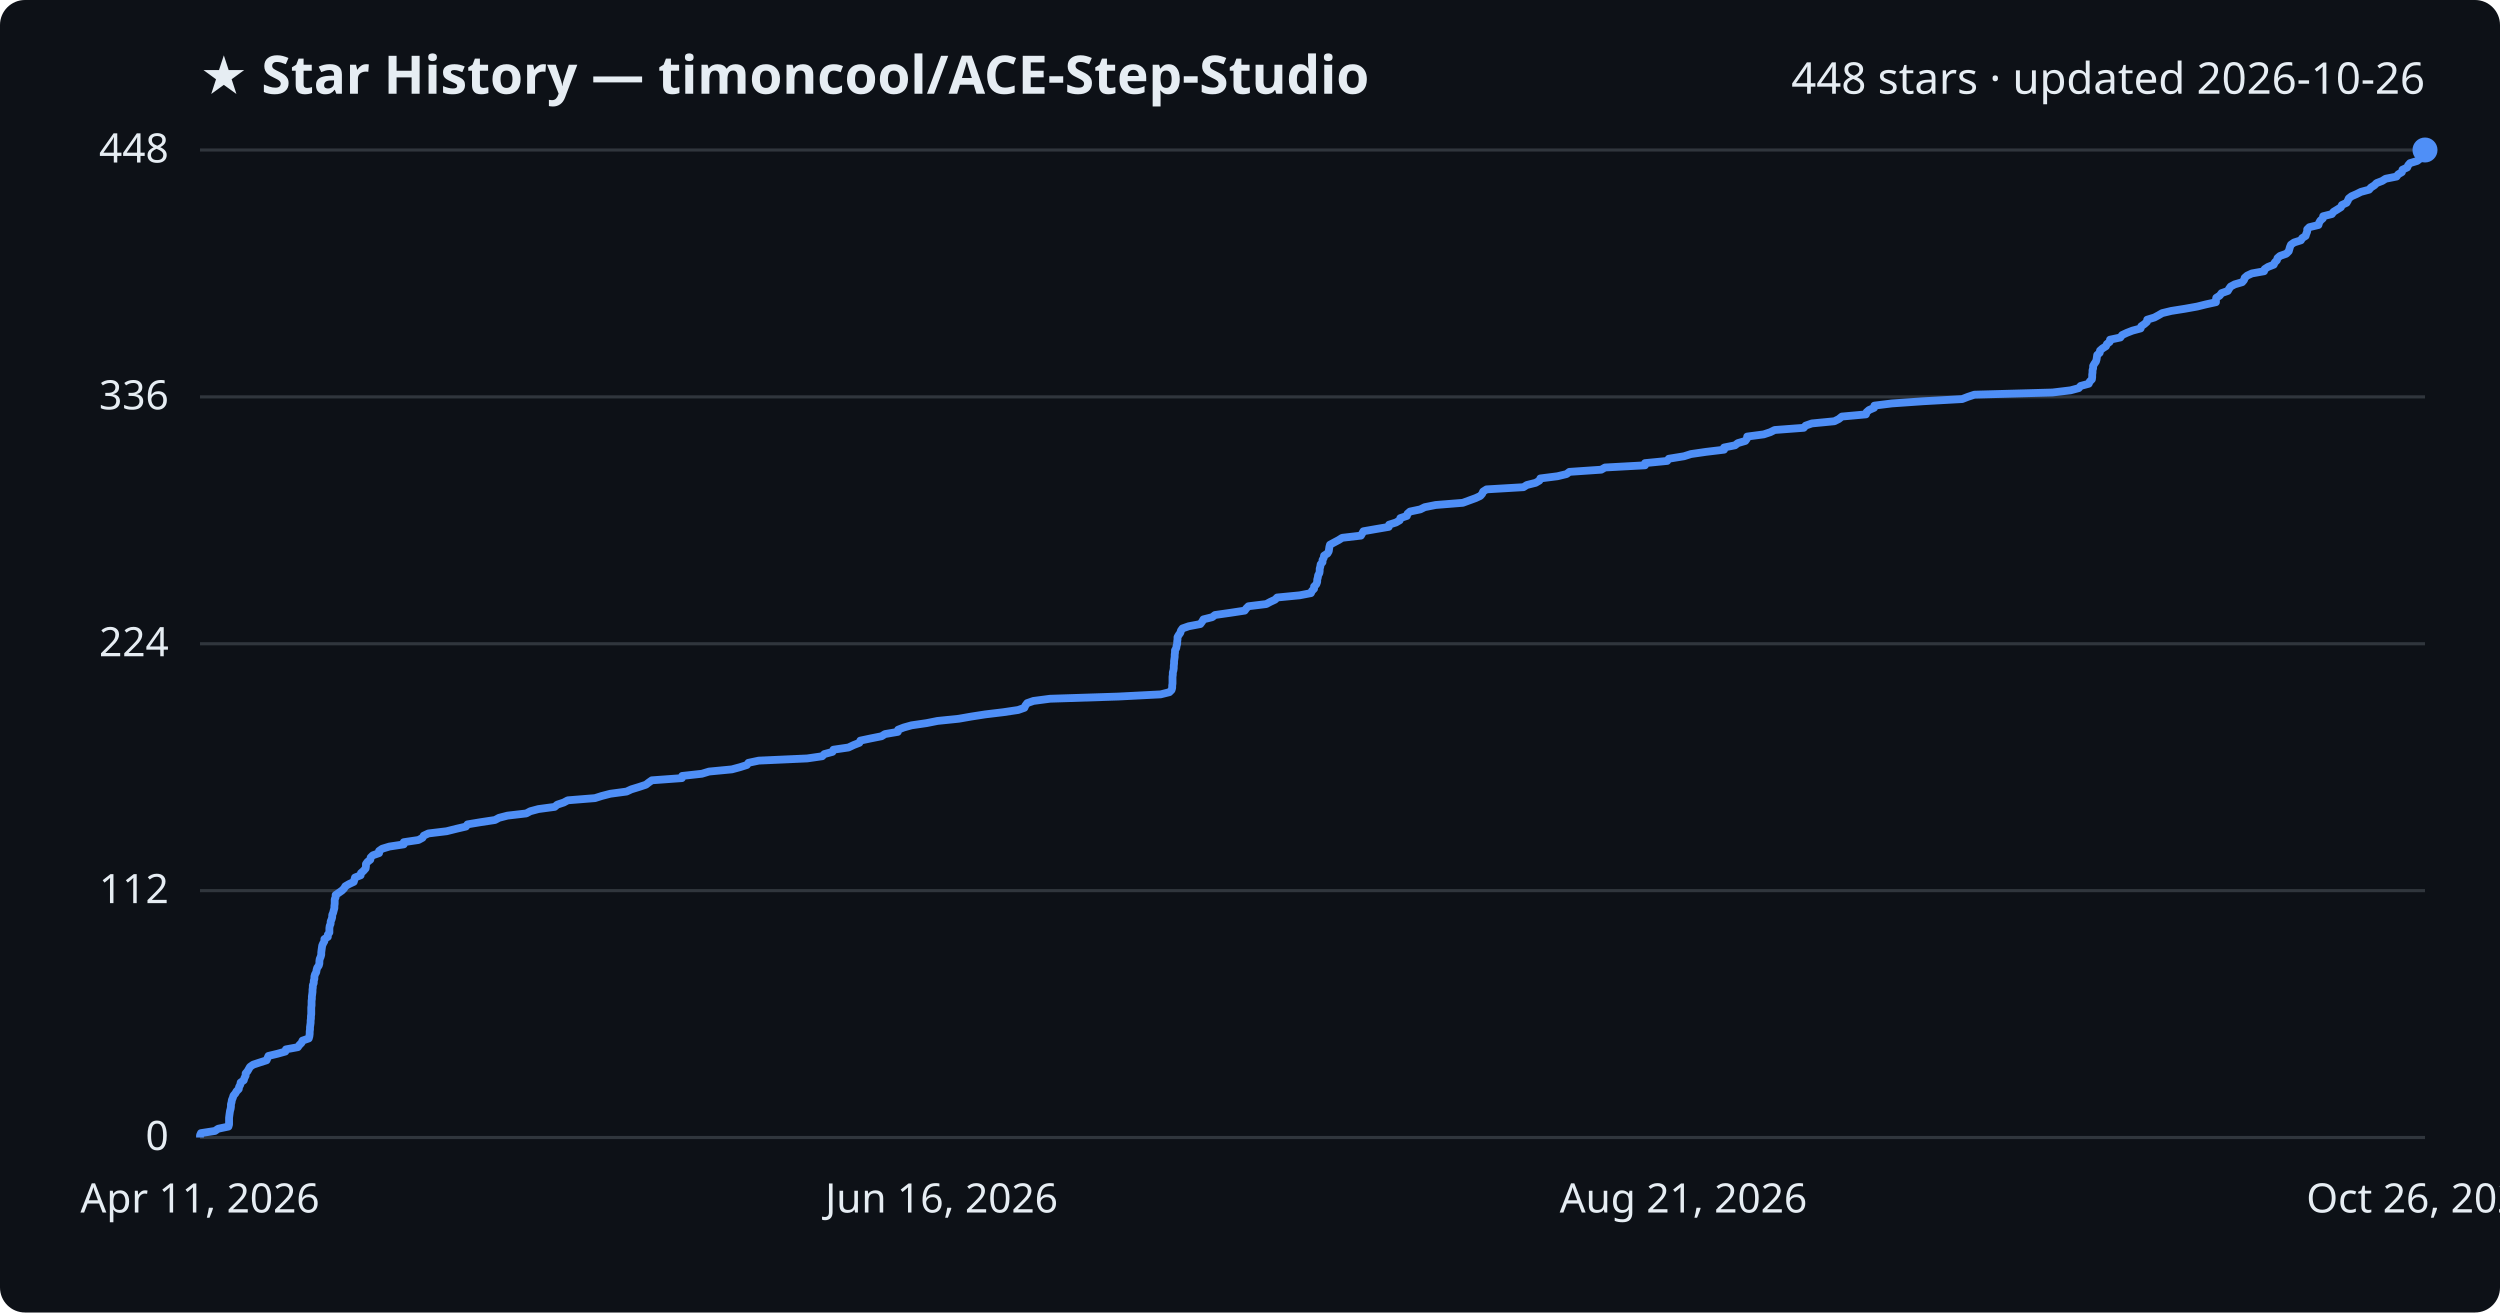
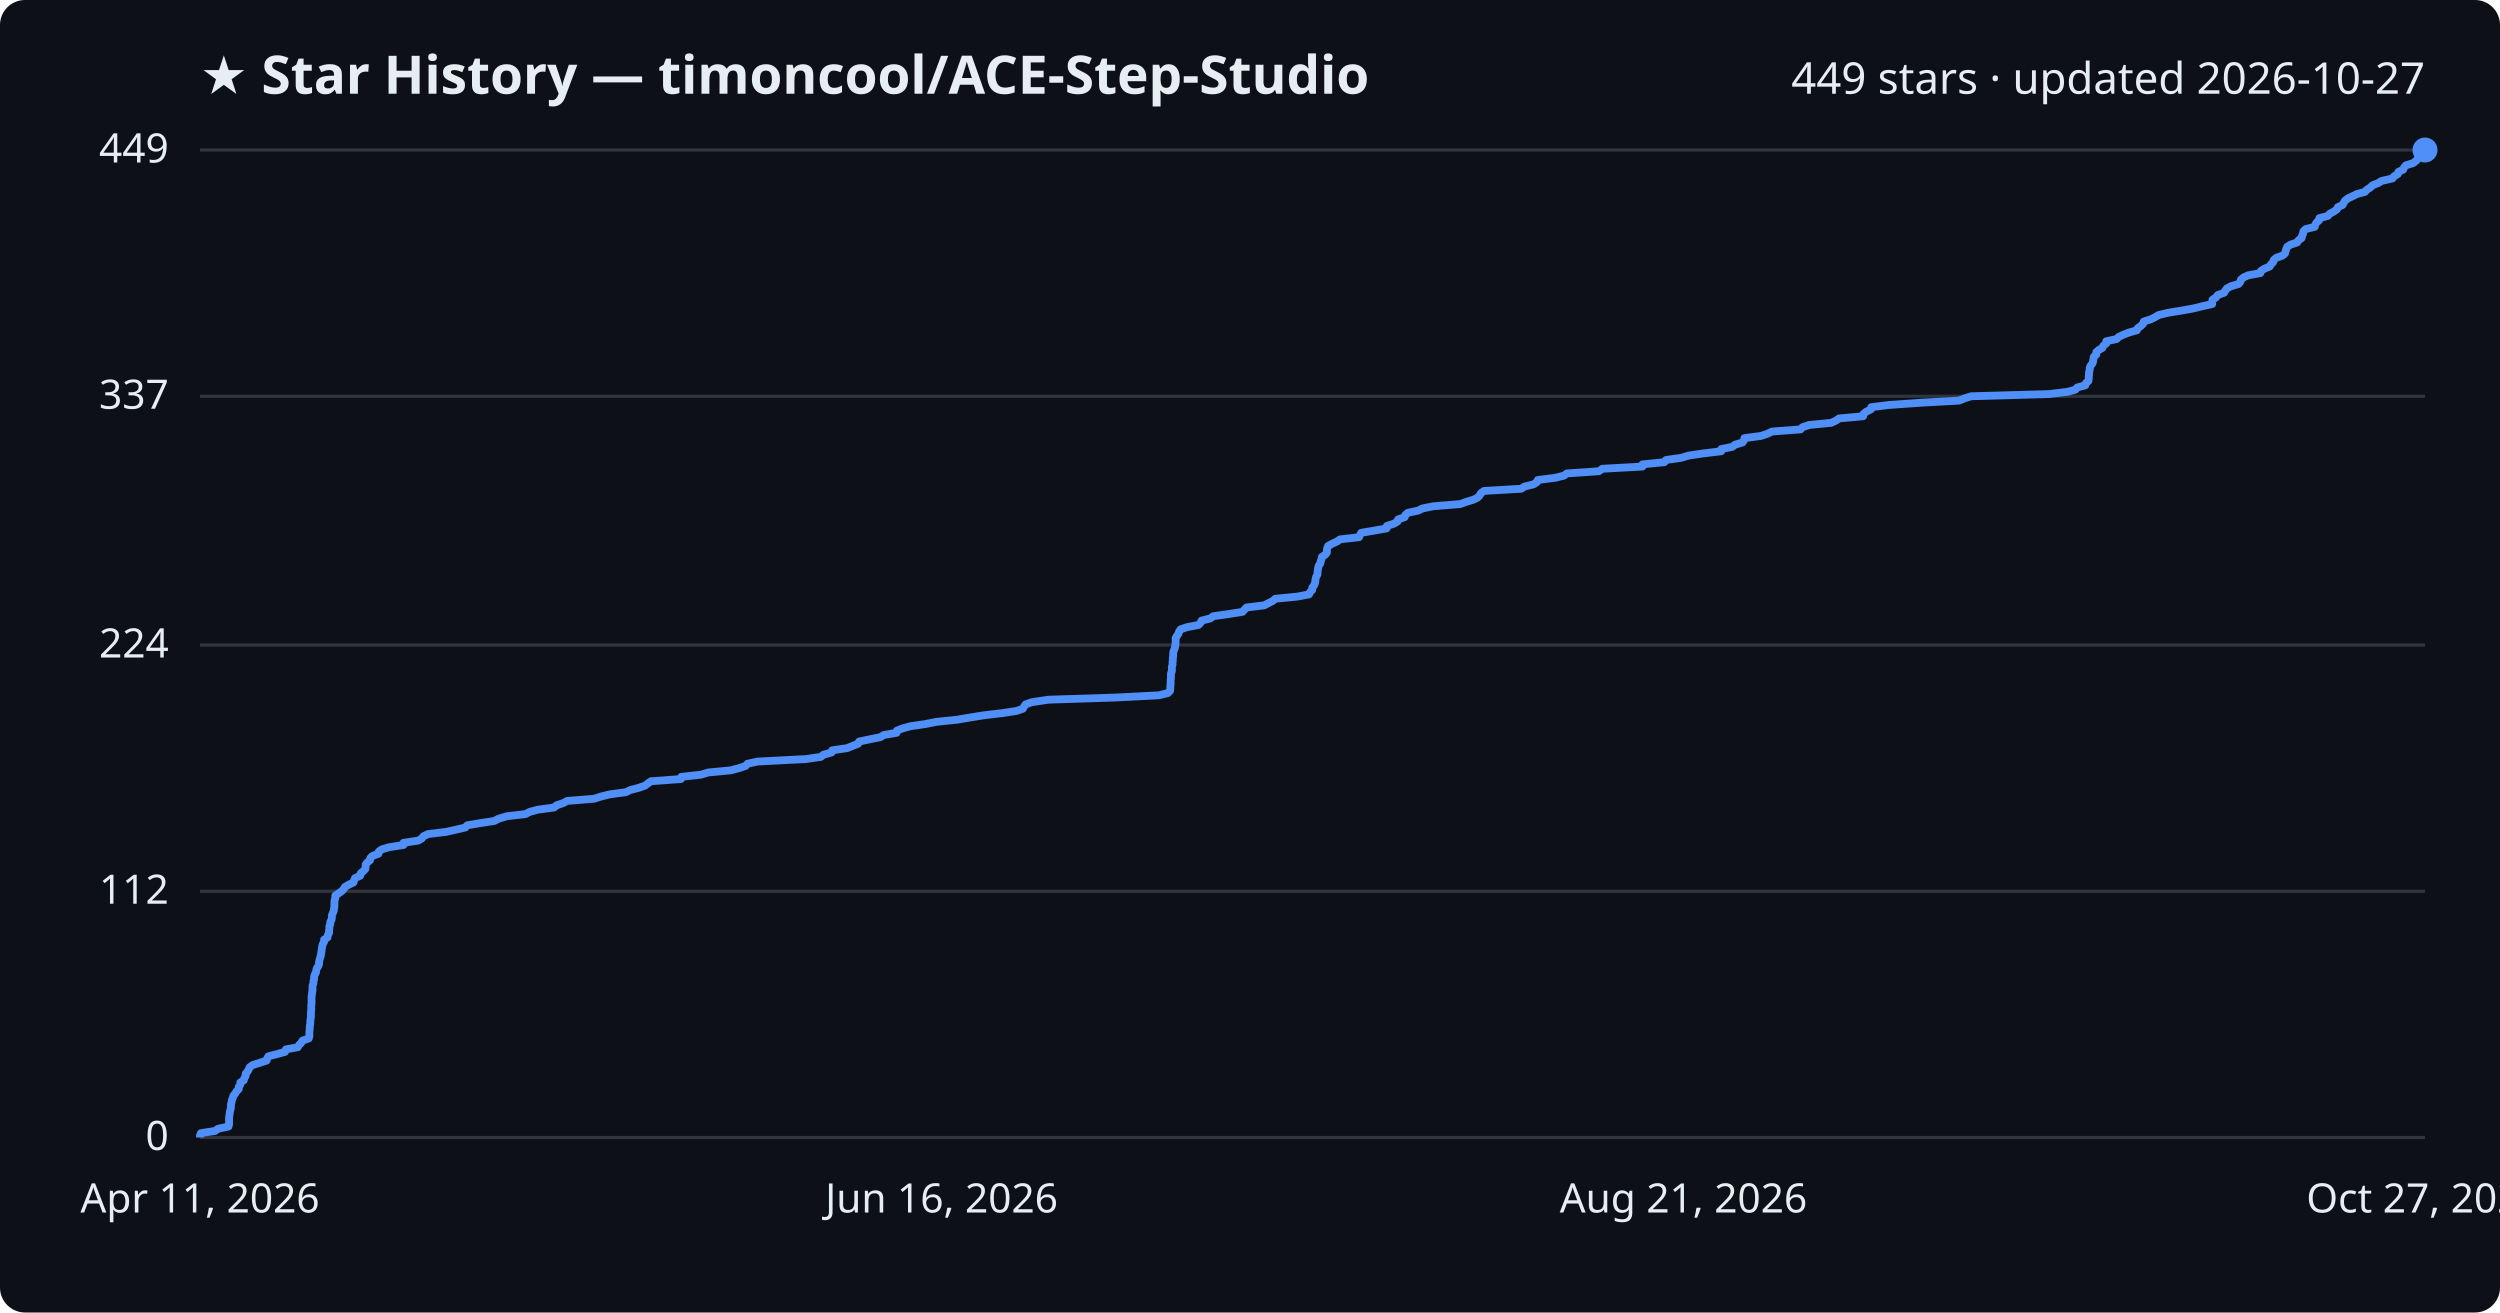
<svg xmlns="http://www.w3.org/2000/svg" viewBox="0 0 800 420" font-family="Segoe UI, sans-serif">
  <rect width="800" height="420" fill="#0d1117" rx="8" />
  <text x="64" y="30" fill="#e6edf3" font-size="17" font-weight="700">★ Star History — timoncool/ACE-Step-Studio</text>
-   <text x="776" y="30" fill="#e6edf3" font-size="14" text-anchor="end">448 stars · updated 2026-10-26</text>
+   <text x="776" y="30" fill="#e6edf3" font-size="14" text-anchor="end">449 stars · updated 2026-10-27</text>
  <line x1="64" y1="364.0" x2="776" y2="364.0" stroke="#30363d" stroke-width="1" />
  <text x="54" y="368.0" fill="#e6edf3" font-size="13" text-anchor="end">0</text>
-   <line x1="64" y1="285.0" x2="776" y2="285.0" stroke="#30363d" stroke-width="1" />
-   <text x="54" y="289.0" fill="#e6edf3" font-size="13" text-anchor="end">112</text>
-   <line x1="64" y1="206.0" x2="776" y2="206.0" stroke="#30363d" stroke-width="1" />
-   <text x="54" y="210.0" fill="#e6edf3" font-size="13" text-anchor="end">224</text>
-   <line x1="64" y1="127.0" x2="776" y2="127.0" stroke="#30363d" stroke-width="1" />
-   <text x="54" y="131.0" fill="#e6edf3" font-size="13" text-anchor="end">336</text>
+   <line x1="64" y1="285.2" x2="776" y2="285.2" stroke="#30363d" stroke-width="1" />
+   <text x="54" y="289.2" fill="#e6edf3" font-size="13" text-anchor="end">112</text>
+   <line x1="64" y1="206.4" x2="776" y2="206.4" stroke="#30363d" stroke-width="1" />
+   <text x="54" y="210.4" fill="#e6edf3" font-size="13" text-anchor="end">224</text>
+   <line x1="64" y1="126.8" x2="776" y2="126.8" stroke="#30363d" stroke-width="1" />
+   <text x="54" y="130.8" fill="#e6edf3" font-size="13" text-anchor="end">337</text>
  <line x1="64" y1="48.0" x2="776" y2="48.0" stroke="#30363d" stroke-width="1" />
-   <text x="54" y="52.0" fill="#e6edf3" font-size="13" text-anchor="end">448</text>
-   <path d="M64.0,364.0 L64.0,363.3 L64.3,362.6 L68.8,361.9 L69.8,361.2 L73.1,360.5 L73.3,359.8 L73.3,359.1 L73.3,358.4 L73.3,357.7 L73.4,356.9 L73.5,356.2 L73.6,355.5 L73.8,354.8 L73.9,354.1 L73.9,353.4 L74.1,352.7 L74.2,352.0 L74.5,351.3 L74.7,350.6 L75.3,349.9 L75.7,349.2 L76.4,348.5 L76.5,347.8 L76.9,347.1 L77.0,346.4 L78.0,345.7 L78.2,345.0 L78.6,344.2 L78.6,343.5 L79.2,342.8 L79.6,342.1 L80.0,341.4 L81.0,340.7 L83.1,340.0 L85.3,339.3 L85.6,338.6 L85.9,337.9 L88.8,337.2 L91.3,336.5 L91.5,335.8 L95.3,335.1 L95.8,334.4 L96.5,333.7 L96.8,333.0 L98.8,332.3 L99.0,331.6 L99.1,330.8 L99.1,330.1 L99.2,329.4 L99.2,328.7 L99.3,328.0 L99.4,327.3 L99.4,326.6 L99.5,325.9 L99.5,325.2 L99.6,324.5 L99.6,323.8 L99.6,323.1 L99.6,322.4 L99.7,321.7 L99.7,321.0 L99.7,320.3 L99.8,319.6 L99.8,318.9 L99.9,318.2 L100.0,317.4 L100.0,316.7 L100.1,316.0 L100.1,315.3 L100.4,314.6 L100.4,313.9 L100.6,313.2 L100.6,312.5 L100.8,311.8 L101.2,311.1 L101.3,310.4 L101.5,309.7 L102.0,309.0 L102.2,308.3 L102.2,307.6 L102.3,306.9 L102.6,306.2 L102.8,305.5 L102.8,304.8 L102.9,304.0 L103.0,303.3 L103.1,302.6 L103.4,301.9 L103.8,301.2 L103.8,300.5 L104.9,299.8 L104.9,299.1 L105.4,298.4 L105.4,297.7 L105.4,297.0 L105.5,296.3 L105.8,295.6 L105.8,294.9 L106.1,294.2 L106.3,293.5 L106.3,292.8 L106.6,292.1 L106.8,291.3 L107.0,290.6 L107.0,289.9 L107.1,289.2 L107.1,288.5 L107.1,287.8 L107.4,287.1 L107.4,286.4 L108.4,285.7 L109.4,285.0 L110.1,284.3 L110.5,283.6 L111.7,282.9 L113.2,282.2 L113.4,281.5 L113.6,280.8 L115.4,280.1 L115.5,279.4 L116.3,278.7 L117.0,277.9 L117.1,277.2 L117.1,276.5 L117.6,275.8 L118.5,275.1 L118.6,274.4 L119.3,273.7 L121.3,273.0 L121.3,272.3 L122.3,271.6 L124.6,270.9 L129.2,270.2 L129.2,269.5 L133.9,268.8 L135.2,268.1 L135.6,267.4 L137.1,266.7 L142.9,266.0 L146.1,265.2 L149.1,264.5 L149.6,263.8 L153.8,263.1 L158.4,262.4 L159.7,261.7 L162.4,261.0 L168.4,260.3 L169.7,259.6 L172.3,258.9 L177.5,258.2 L178.3,257.5 L180.4,256.8 L181.7,256.1 L190.4,255.4 L192.6,254.7 L195.3,254.0 L200.5,253.3 L202.0,252.6 L204.6,251.8 L206.7,251.1 L207.6,250.4 L208.6,249.7 L218.2,249.0 L218.3,248.3 L224.6,247.6 L226.9,246.9 L234.2,246.2 L236.8,245.5 L239.0,244.8 L239.5,244.1 L242.8,243.4 L258.3,242.7 L263.1,242.0 L263.8,241.3 L266.4,240.6 L266.7,239.9 L271.5,239.2 L273.2,238.4 L275.0,237.7 L275.3,237.0 L278.6,236.3 L282.1,235.6 L283.2,234.9 L287.3,234.2 L287.4,233.5 L289.2,232.8 L291.7,232.1 L296.5,231.4 L300.0,230.7 L306.8,230.0 L310.8,229.3 L315.3,228.6 L321.1,227.9 L325.8,227.2 L327.8,226.5 L328.1,225.8 L328.7,225.0 L330.7,224.3 L336.0,223.6 L357.8,222.9 L371.4,222.2 L374.2,221.5 L374.9,220.8 L375.1,220.1 L375.1,219.4 L375.2,218.7 L375.2,218.0 L375.2,217.3 L375.2,216.6 L375.3,215.9 L375.3,215.2 L375.5,214.5 L375.6,213.8 L375.6,213.1 L375.7,212.3 L375.7,211.6 L375.8,210.9 L375.9,210.2 L375.9,209.5 L376.0,208.8 L376.0,208.1 L376.4,207.4 L376.5,206.7 L376.7,206.0 L376.7,205.3 L376.8,204.6 L376.8,203.9 L377.2,203.2 L377.7,202.5 L377.9,201.8 L378.4,201.1 L380.4,200.4 L384.1,199.7 L384.7,198.9 L385.1,198.2 L387.9,197.5 L388.8,196.8 L393.7,196.1 L398.3,195.4 L398.8,194.7 L399.5,194.0 L405.2,193.3 L406.5,192.6 L408.0,191.9 L408.7,191.2 L415.9,190.5 L419.5,189.8 L419.8,189.1 L420.5,188.4 L420.5,187.7 L421.2,187.0 L421.5,186.2 L421.5,185.5 L421.7,184.8 L421.8,184.1 L422.2,183.4 L422.3,182.7 L422.3,182.0 L422.5,181.3 L422.6,180.6 L423.2,179.9 L423.2,179.2 L423.6,178.5 L423.7,177.8 L424.8,177.1 L425.2,176.4 L425.3,175.7 L425.4,175.0 L425.6,174.3 L426.9,173.6 L428.4,172.8 L429.5,172.1 L435.5,171.4 L435.9,170.7 L436.3,170.0 L440.3,169.3 L444.4,168.6 L444.5,167.9 L446.7,167.2 L447.9,166.5 L448.1,165.8 L450.2,165.1 L450.4,164.4 L451.2,163.7 L454.5,163.0 L455.9,162.3 L459.4,161.6 L468.1,160.9 L470.0,160.2 L472.2,159.4 L473.7,158.7 L474.3,158.0 L474.6,157.3 L475.7,156.6 L487.5,155.9 L488.6,155.2 L491.4,154.5 L492.6,153.8 L492.9,153.1 L498.4,152.4 L501.3,151.7 L502.2,151.0 L512.4,150.3 L513.6,149.6 L526.4,148.9 L526.4,148.2 L533.5,147.5 L534.0,146.8 L538.9,146.0 L541.1,145.3 L545.9,144.6 L551.7,143.9 L551.7,143.2 L555.2,142.5 L556.1,141.8 L558.5,141.1 L559.0,140.4 L559.1,139.7 L564.4,139.0 L566.5,138.3 L567.9,137.6 L577.2,136.9 L577.8,136.2 L579.8,135.5 L587.0,134.8 L588.4,134.1 L589.4,133.3 L597.1,132.6 L597.3,131.9 L598.1,131.2 L599.7,130.5 L599.8,129.8 L605.4,129.1 L615.4,128.4 L627.9,127.7 L629.7,127.0 L631.8,126.3 L656.8,125.6 L662.6,124.9 L665.2,124.2 L665.8,123.5 L668.4,122.8 L668.7,122.1 L669.4,121.4 L669.5,120.7 L669.5,119.9 L669.6,119.2 L669.6,118.5 L669.8,117.8 L669.8,117.1 L670.2,116.4 L670.7,115.7 L670.9,115.0 L671.0,114.3 L671.1,113.6 L671.9,112.9 L672.0,112.2 L672.8,111.5 L673.9,110.8 L674.2,110.1 L675.1,109.4 L675.2,108.7 L678.5,108.0 L679.1,107.2 L680.6,106.5 L682.4,105.8 L685.0,105.1 L685.2,104.4 L686.2,103.7 L687.0,103.0 L687.1,102.3 L689.4,101.6 L690.7,100.9 L691.9,100.2 L694.8,99.5 L699.2,98.8 L703.1,98.1 L705.9,97.4 L709.1,96.7 L709.1,96.0 L709.2,95.3 L710.3,94.6 L710.9,93.8 L712.9,93.1 L713.3,92.4 L713.8,91.7 L715.1,91.0 L717.5,90.3 L718.1,89.6 L718.3,88.9 L719.1,88.2 L720.6,87.5 L724.5,86.8 L724.7,86.1 L725.8,85.4 L727.6,84.7 L727.9,84.0 L728.6,83.3 L728.8,82.6 L729.6,81.9 L731.6,81.2 L732.4,80.4 L732.6,79.7 L732.8,79.0 L733.1,78.3 L734.1,77.6 L736.3,76.9 L736.7,76.2 L737.8,75.5 L738.0,74.8 L738.3,74.1 L738.3,73.4 L739.0,72.7 L741.9,72.0 L742.1,71.3 L742.5,70.6 L743.3,69.9 L743.4,69.2 L746.2,68.5 L746.7,67.8 L748.0,67.0 L749.1,66.3 L749.4,65.6 L750.9,64.9 L751.3,64.2 L751.6,63.5 L752.5,62.8 L754.1,62.1 L755.5,61.4 L758.1,60.7 L758.7,60.0 L759.8,59.3 L760.5,58.6 L762.3,57.9 L763.4,57.2 L766.9,56.5 L767.4,55.8 L768.6,55.1 L768.8,54.3 L770.3,53.6 L770.6,52.9 L771.2,52.2 L773.5,51.5 L774.4,50.8 L775.0,50.1 L775.2,49.4 L775.8,48.7 L776.0,48.0 L776.0,48.0" fill="none" stroke="#4f8ff7" stroke-width="2.5" stroke-linejoin="round" />
+   <text x="54" y="52.0" fill="#e6edf3" font-size="13" text-anchor="end">449</text>
+   <path d="M64.0,364.0 L64.0,363.3 L64.3,362.6 L68.8,361.9 L69.8,361.2 L73.1,360.5 L73.3,359.8 L73.3,359.1 L73.3,358.4 L73.3,357.7 L73.4,357.0 L73.5,356.3 L73.6,355.6 L73.8,354.9 L73.9,354.1 L73.9,353.4 L74.1,352.7 L74.2,352.0 L74.5,351.3 L74.7,350.6 L75.3,349.9 L75.7,349.2 L76.4,348.5 L76.4,347.8 L76.9,347.1 L76.9,346.4 L78.0,345.7 L78.2,345.0 L78.6,344.3 L78.6,343.6 L79.2,342.9 L79.6,342.2 L79.9,341.5 L80.9,340.8 L83.1,340.1 L85.3,339.4 L85.5,338.7 L85.9,338.0 L88.7,337.3 L91.2,336.6 L91.5,335.8 L95.3,335.1 L95.7,334.4 L96.4,333.7 L96.8,333.0 L98.8,332.3 L99.0,331.6 L99.0,330.9 L99.0,330.2 L99.1,329.5 L99.1,328.8 L99.2,328.1 L99.3,327.4 L99.3,326.7 L99.4,326.0 L99.5,325.3 L99.5,324.6 L99.5,323.9 L99.6,323.2 L99.6,322.5 L99.6,321.8 L99.7,321.1 L99.7,320.4 L99.7,319.7 L99.7,319.0 L99.8,318.3 L99.9,317.6 L100.0,316.8 L100.0,316.1 L100.0,315.4 L100.3,314.7 L100.3,314.0 L100.5,313.3 L100.5,312.6 L100.7,311.9 L101.1,311.2 L101.2,310.5 L101.4,309.8 L101.9,309.1 L102.1,308.4 L102.1,307.7 L102.3,307.0 L102.5,306.3 L102.7,305.6 L102.8,304.9 L102.9,304.2 L103.0,303.5 L103.1,302.8 L103.3,302.1 L103.7,301.4 L103.7,300.7 L104.8,300.0 L104.9,299.3 L105.3,298.5 L105.3,297.8 L105.4,297.1 L105.4,296.4 L105.7,295.7 L105.7,295.0 L106.1,294.3 L106.2,293.6 L106.2,292.9 L106.5,292.2 L106.8,291.5 L106.9,290.8 L107.0,290.1 L107.0,289.4 L107.0,288.7 L107.1,288.0 L107.3,287.3 L107.3,286.6 L108.3,285.9 L109.3,285.2 L110.0,284.5 L110.4,283.8 L111.6,283.1 L113.1,282.4 L113.3,281.7 L113.6,281.0 L115.3,280.2 L115.4,279.5 L116.2,278.8 L116.9,278.1 L117.0,277.4 L117.0,276.7 L117.5,276.0 L118.4,275.3 L118.5,274.6 L119.2,273.9 L121.1,273.2 L121.2,272.5 L122.2,271.8 L124.5,271.1 L129.1,270.4 L129.1,269.7 L133.8,269.0 L135.0,268.3 L135.5,267.6 L137.0,266.9 L142.8,266.2 L145.9,265.5 L148.9,264.8 L149.5,264.1 L153.7,263.4 L158.2,262.7 L159.5,262.0 L162.2,261.2 L168.2,260.5 L169.5,259.8 L172.1,259.1 L177.3,258.4 L178.1,257.7 L180.2,257.0 L181.5,256.3 L190.1,255.6 L192.3,254.9 L195.1,254.2 L200.3,253.5 L201.7,252.8 L204.4,252.1 L206.4,251.4 L207.3,250.7 L208.3,250.0 L217.9,249.3 L218.0,248.6 L224.3,247.9 L226.6,247.2 L233.9,246.5 L236.5,245.8 L238.6,245.1 L239.2,244.4 L242.4,243.7 L257.9,242.9 L262.7,242.2 L263.5,241.5 L266.1,240.8 L266.3,240.1 L271.1,239.4 L272.8,238.7 L274.6,238.0 L274.9,237.3 L278.2,236.6 L281.7,235.9 L282.8,235.2 L286.9,234.5 L287.0,233.8 L288.8,233.1 L291.3,232.4 L296.1,231.7 L299.6,231.0 L306.3,230.3 L310.4,229.6 L314.8,228.9 L320.7,228.2 L325.3,227.5 L327.3,226.8 L327.7,226.1 L328.2,225.4 L330.2,224.7 L335.5,223.9 L357.2,223.2 L370.8,222.5 L373.7,221.8 L374.4,221.1 L374.5,220.4 L374.5,219.7 L374.6,219.0 L374.6,218.3 L374.6,217.6 L374.7,216.9 L374.7,216.2 L374.7,215.5 L375.0,214.8 L375.0,214.1 L375.0,213.4 L375.2,212.7 L375.2,212.0 L375.3,211.3 L375.3,210.6 L375.4,209.9 L375.4,209.2 L375.5,208.5 L375.8,207.8 L376.0,207.1 L376.1,206.4 L376.2,205.6 L376.2,204.9 L376.2,204.2 L376.6,203.5 L377.1,202.8 L377.3,202.1 L377.8,201.4 L379.8,200.7 L383.5,200.0 L384.2,199.3 L384.5,198.6 L387.3,197.9 L388.2,197.2 L393.1,196.5 L397.6,195.8 L398.2,195.1 L398.9,194.4 L404.6,193.7 L405.9,193.0 L407.3,192.3 L408.1,191.6 L415.2,190.9 L418.9,190.2 L419.2,189.5 L419.9,188.8 L419.9,188.1 L420.5,187.3 L420.8,186.6 L420.9,185.9 L421.0,185.2 L421.2,184.5 L421.6,183.8 L421.6,183.1 L421.7,182.4 L421.8,181.7 L422.0,181.0 L422.5,180.3 L422.6,179.6 L422.9,178.9 L423.0,178.2 L424.1,177.5 L424.6,176.8 L424.6,176.1 L424.7,175.4 L425.0,174.7 L426.3,174.0 L427.8,173.3 L428.8,172.6 L434.9,171.9 L435.2,171.2 L435.6,170.5 L439.7,169.8 L443.7,169.1 L443.8,168.3 L446.0,167.6 L447.2,166.9 L447.4,166.2 L449.5,165.5 L449.7,164.8 L450.5,164.1 L453.8,163.4 L455.2,162.7 L458.7,162.0 L467.3,161.3 L469.2,160.6 L471.5,159.9 L472.9,159.2 L473.5,158.5 L473.9,157.8 L474.9,157.1 L486.8,156.4 L487.8,155.7 L490.7,155.0 L491.8,154.3 L492.1,153.6 L497.6,152.9 L500.5,152.2 L501.4,151.5 L511.6,150.8 L512.8,150.0 L525.6,149.3 L525.6,148.6 L532.6,147.9 L533.1,147.2 L538.0,146.5 L540.3,145.8 L545.0,145.1 L550.8,144.4 L550.8,143.7 L554.3,143.0 L555.2,142.3 L557.6,141.6 L558.1,140.9 L558.2,140.2 L563.5,139.5 L565.6,138.8 L567.0,138.1 L576.2,137.4 L576.8,136.7 L578.9,136.0 L586.0,135.3 L587.5,134.6 L588.5,133.9 L596.2,133.2 L596.3,132.5 L597.1,131.8 L598.7,131.0 L598.8,130.3 L604.4,129.6 L614.3,128.9 L626.9,128.2 L628.6,127.5 L630.8,126.8 L655.7,126.1 L661.5,125.4 L664.1,124.7 L664.7,124.0 L667.3,123.3 L667.5,122.6 L668.3,121.9 L668.4,121.2 L668.4,120.5 L668.5,119.8 L668.5,119.1 L668.7,118.4 L668.7,117.7 L669.0,117.0 L669.6,116.3 L669.8,115.6 L669.9,114.9 L670.0,114.2 L670.8,113.5 L670.8,112.7 L671.6,112.0 L672.8,111.3 L673.1,110.6 L674.0,109.9 L674.0,109.2 L677.3,108.5 L678.0,107.8 L679.5,107.1 L681.3,106.4 L683.8,105.7 L684.1,105.0 L685.1,104.3 L685.8,103.6 L686.0,102.9 L688.2,102.2 L689.6,101.5 L690.8,100.8 L693.7,100.1 L698.0,99.4 L701.9,98.7 L704.7,98.0 L707.9,97.3 L707.9,96.6 L708.0,95.9 L709.1,95.2 L709.7,94.4 L711.7,93.7 L712.1,93.0 L712.6,92.3 L713.9,91.6 L716.3,90.9 L716.9,90.2 L717.1,89.5 L717.9,88.8 L719.4,88.1 L723.3,87.4 L723.5,86.7 L724.6,86.0 L726.3,85.3 L726.7,84.6 L727.4,83.9 L727.6,83.2 L728.4,82.5 L730.4,81.8 L731.2,81.1 L731.4,80.4 L731.6,79.7 L731.9,79.0 L732.9,78.3 L735.1,77.6 L735.5,76.9 L736.5,76.2 L736.7,75.4 L737.0,74.7 L737.1,74.0 L737.8,73.3 L740.7,72.6 L740.9,71.9 L741.3,71.2 L742.1,70.5 L742.2,69.8 L744.9,69.1 L745.5,68.4 L746.8,67.7 L747.8,67.0 L748.1,66.3 L749.6,65.6 L750.0,64.9 L750.4,64.2 L751.3,63.5 L752.8,62.8 L754.2,62.1 L756.8,61.4 L757.4,60.7 L758.5,60.0 L759.2,59.3 L761.0,58.6 L762.1,57.9 L765.6,57.1 L766.1,56.4 L767.3,55.7 L767.5,55.0 L769.0,54.3 L769.3,53.6 L769.9,52.9 L772.2,52.2 L773.1,51.5 L773.7,50.8 L773.8,50.1 L774.5,49.4 L774.7,48.7 L776.0,48.0 L776.0,48.0" fill="none" stroke="#4f8ff7" stroke-width="2.5" stroke-linejoin="round" />
  <circle cx="776.0" cy="48.0" r="4" fill="#4f8ff7" />
  <text x="64.0" y="388" fill="#e6edf3" font-size="13" text-anchor="middle">Apr 11, 2026</text>
  <text x="301.3" y="388" fill="#e6edf3" font-size="13" text-anchor="middle">Jun 16, 2026</text>
  <text x="538.7" y="388" fill="#e6edf3" font-size="13" text-anchor="middle">Aug 21, 2026</text>
-   <text x="776.0" y="388" fill="#e6edf3" font-size="13" text-anchor="middle">Oct 26, 2026</text>
+   <text x="776.0" y="388" fill="#e6edf3" font-size="13" text-anchor="middle">Oct 27, 2026</text>
</svg>
